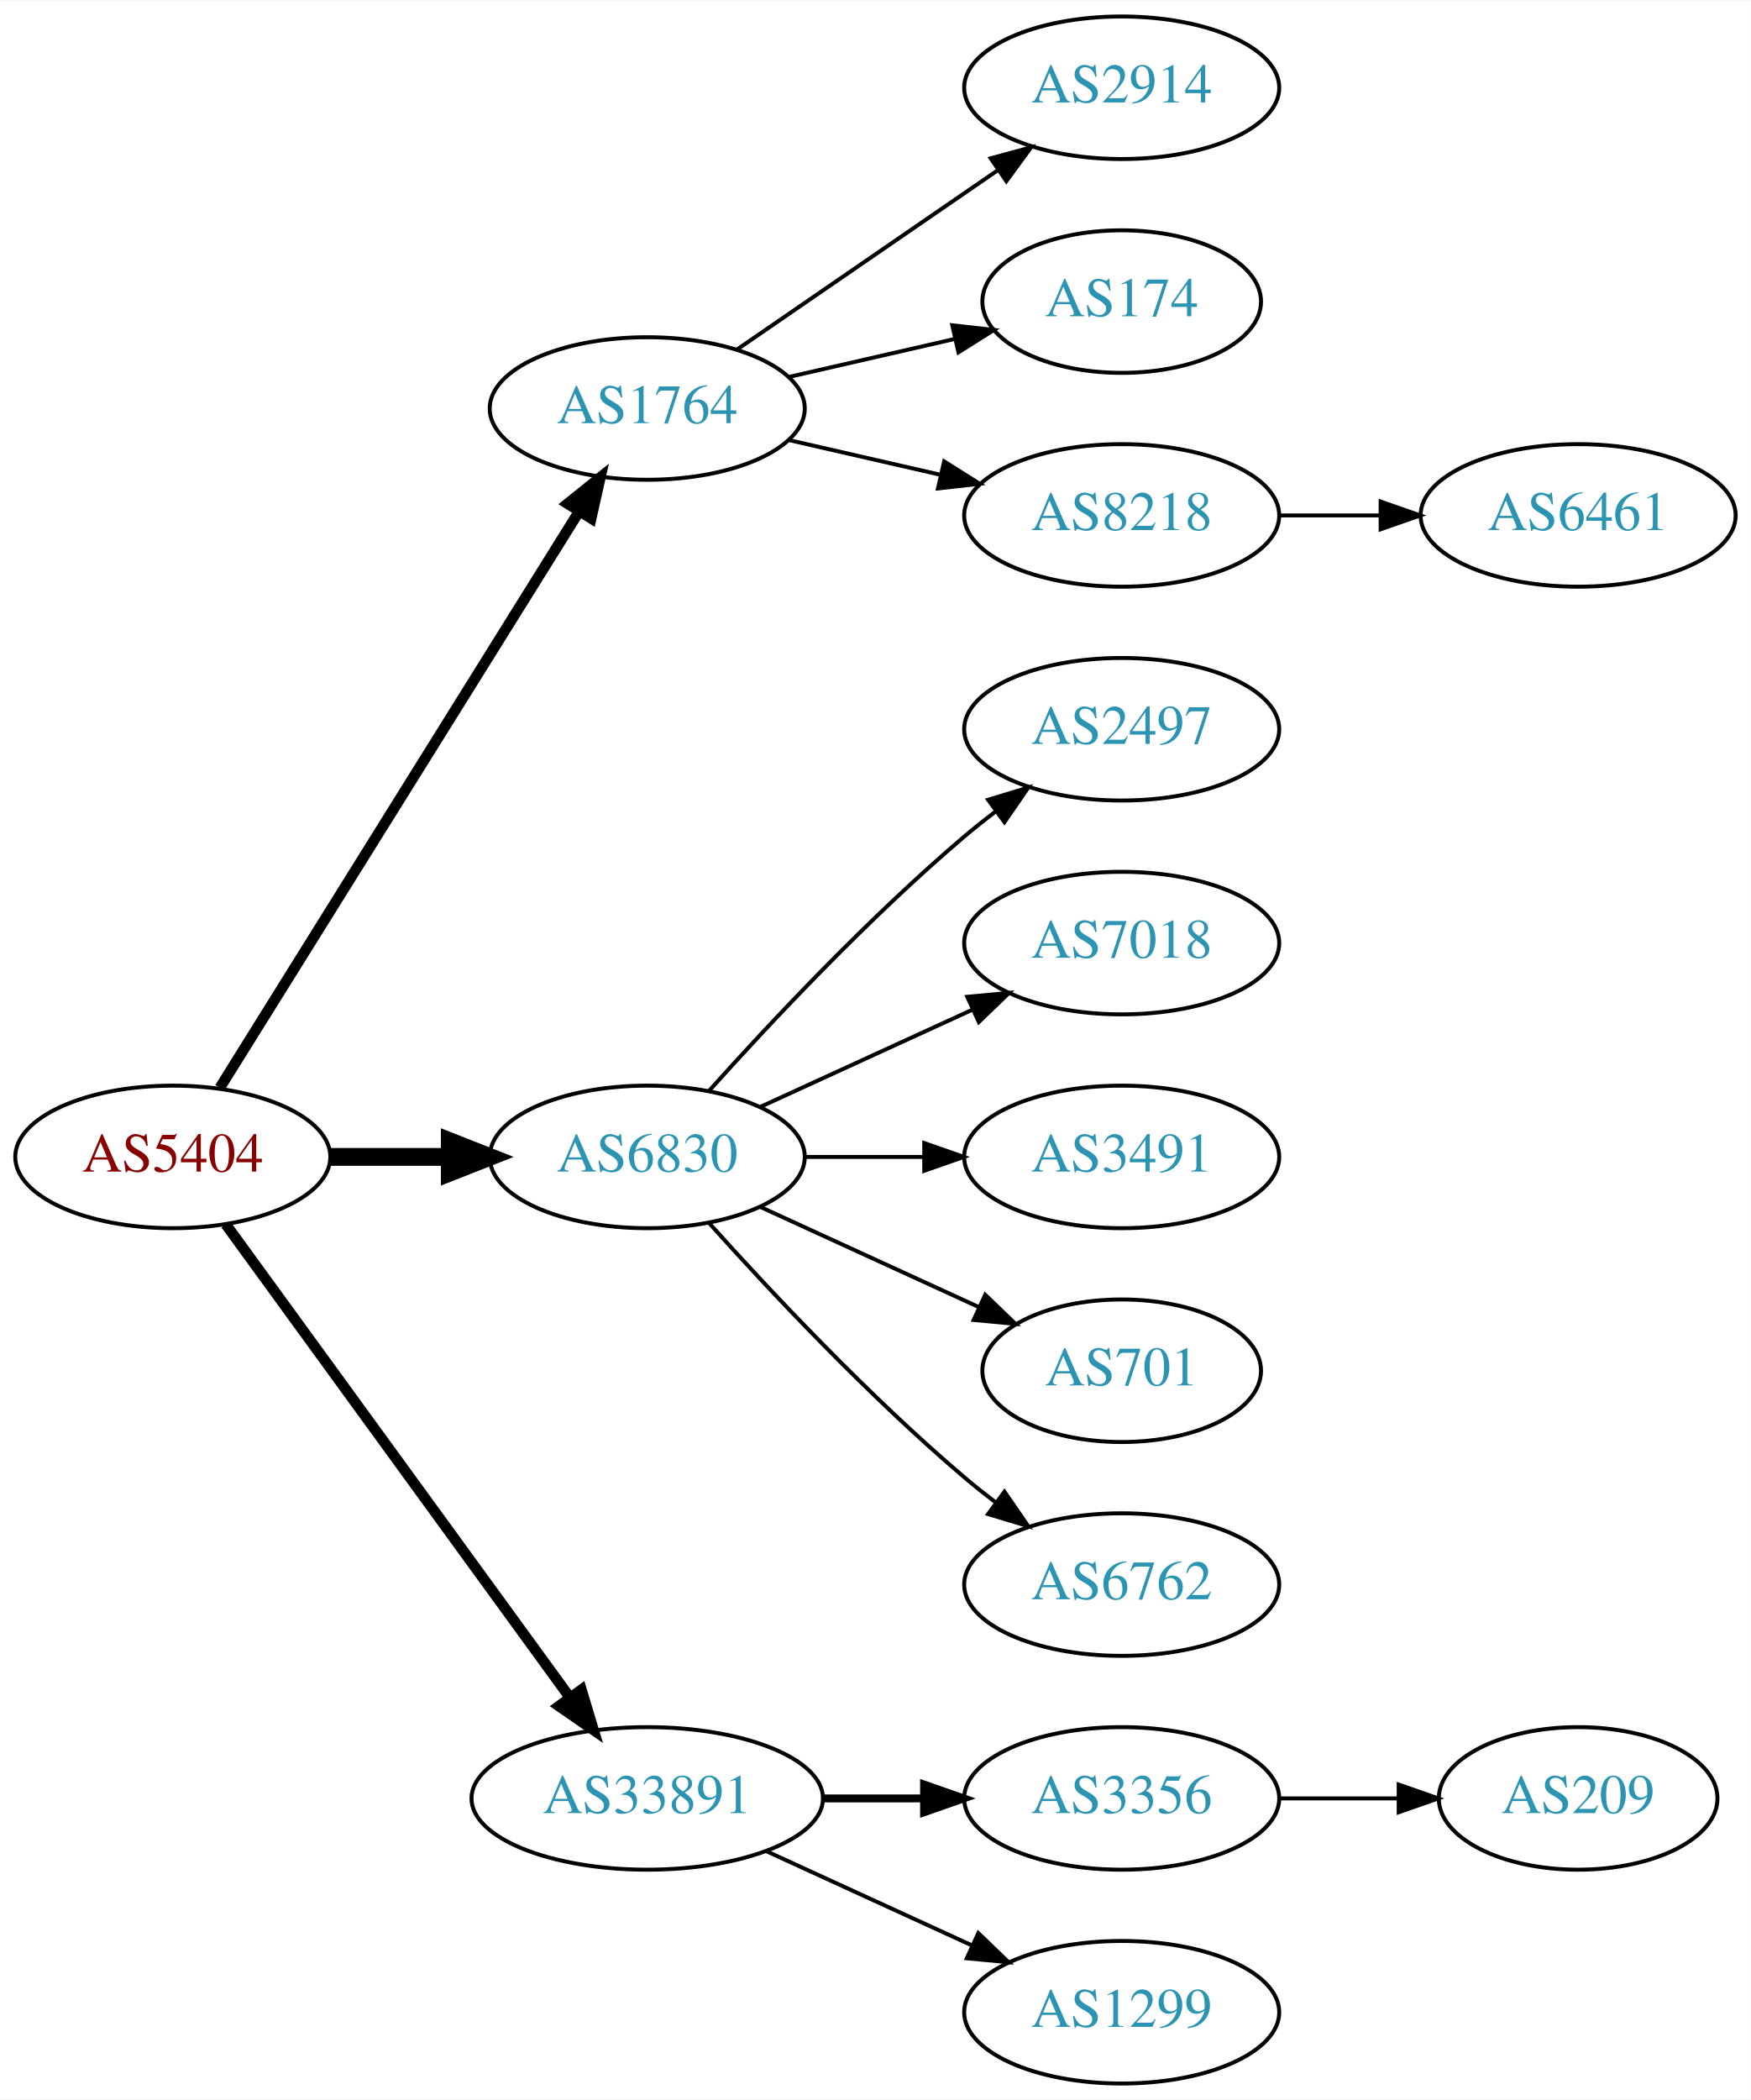
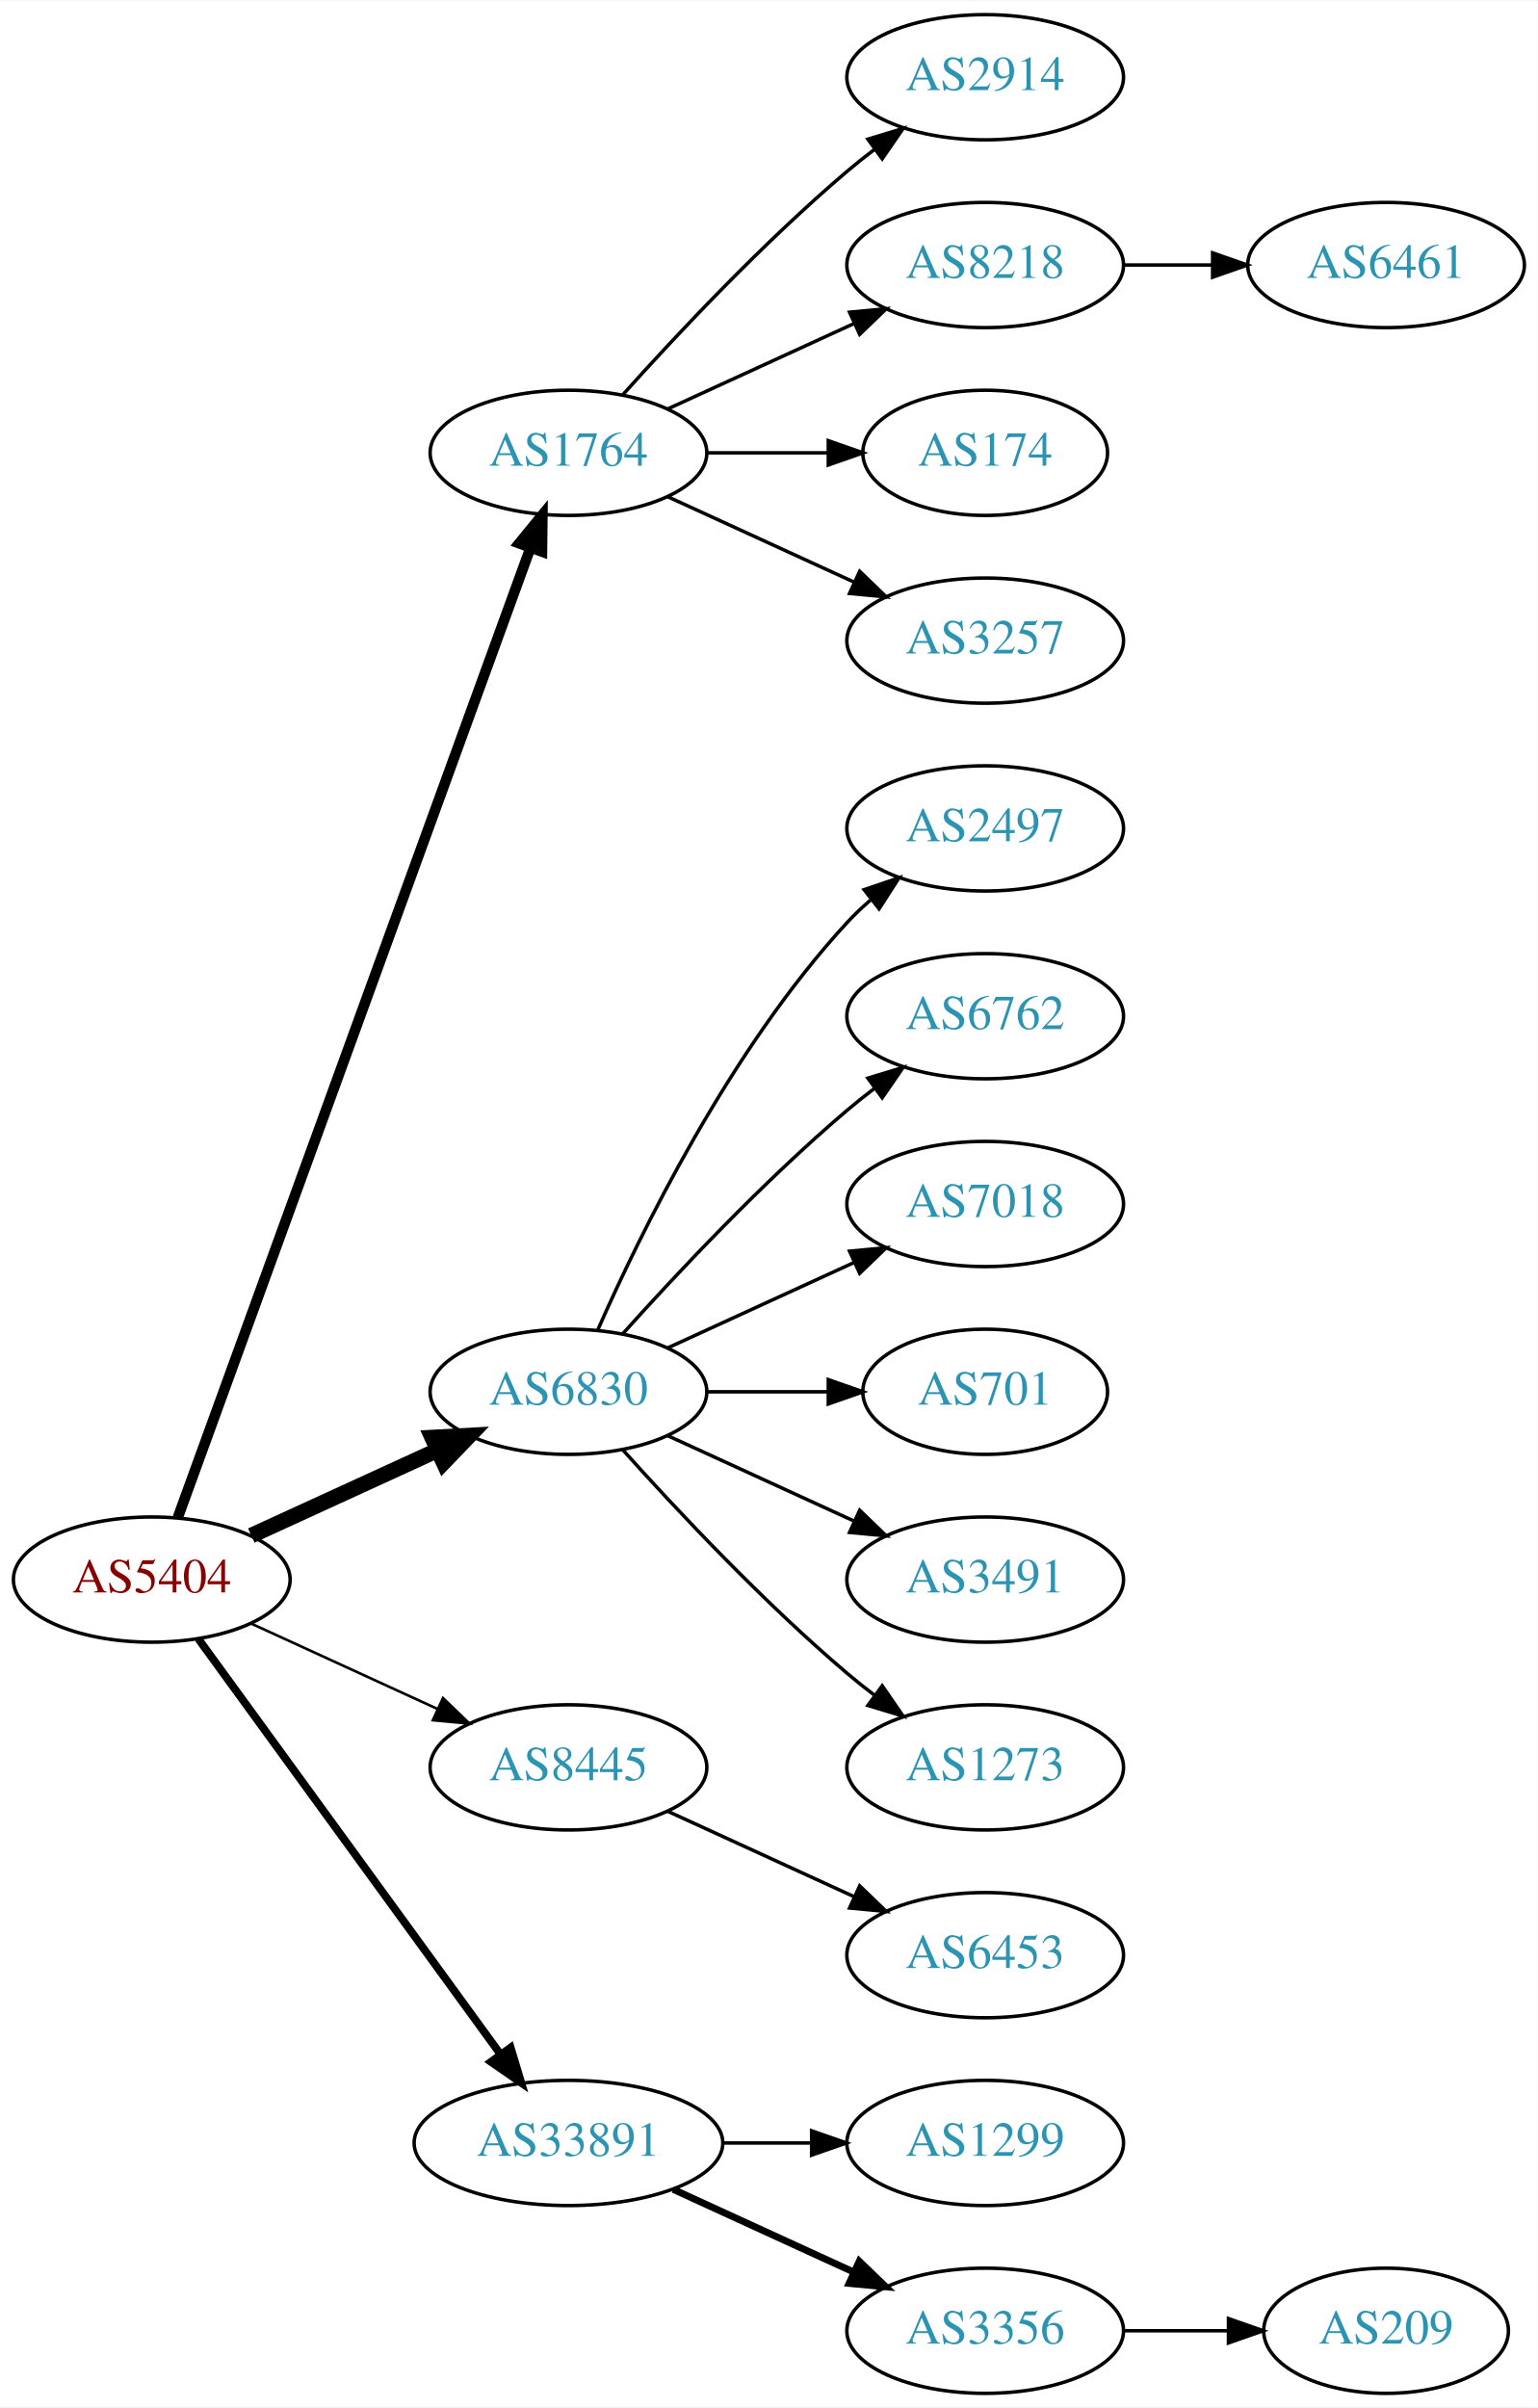
- <svg xmlns="http://www.w3.org/2000/svg" xmlns:xlink="http://www.w3.org/1999/xlink" width="442pt" height="530pt" viewBox="0.00 0.00 442.27 530.00">
-   <g id="graph0" class="graph" transform="scale(1 1) rotate(0) translate(4 526)">
-     <polygon fill="white" stroke="none" points="-4,4 -4,-526 438.271,-526 438.271,4 -4,4" />
+ <svg xmlns="http://www.w3.org/2000/svg" xmlns:xlink="http://www.w3.org/1999/xlink" width="442pt" height="692pt" viewBox="0.00 0.00 442.27 692.00">
+   <g id="graph0" class="graph" transform="scale(1 1) rotate(0) translate(4 688)">
+     <polygon fill="white" stroke="none" points="-4,4 -4,-688 438.271,-688 438.271,4 -4,4" />
    <g id="node1" class="node">
      <g id="a_node1">
        <a xlink:href="/asn/5404" xlink:title="AS5404 ~ ASN conova communications GmbH [AT]">
          <ellipse fill="#ffffff" stroke="black" cx="39.647" cy="-234" rx="39.794" ry="18" />
          <text text-anchor="middle" x="39.647" y="-230.3" font-family="Times,serif" font-size="14.00" fill="#880000">AS5404</text>
        </a>
      </g>
    </g>
    <g id="node2" class="node">
      <g id="a_node2">
        <a xlink:href="/asn/1764" xlink:title="AS1764 ~ NEXTLAYER-AS [AT]">
-           <ellipse fill="#ffffff" stroke="black" cx="159.489" cy="-423" rx="39.794" ry="18" />
-           <text text-anchor="middle" x="159.489" y="-419.3" font-family="Times,serif" font-size="14.00" fill="#2c94b3">AS1764</text>
+           <ellipse fill="#ffffff" stroke="black" cx="159.489" cy="-558" rx="39.794" ry="18" />
+           <text text-anchor="middle" x="159.489" y="-554.3" font-family="Times,serif" font-size="14.00" fill="#2c94b3">AS1764</text>
        </a>
      </g>
    </g>
    <g id="edge1" class="edge">
-       <path fill="none" stroke="black" stroke-width="2.7" d="M51.522,-251.442C72.305,-284.775 117.766,-357.686 142.194,-396.866" />
-       <polygon fill="black" stroke="black" stroke-width="2.7" points="139.379,-398.966 147.64,-405.6 145.319,-395.263 139.379,-398.966" />
+       <path fill="none" stroke="black" stroke-width="3" d="M47.15,-251.881C66.707,-305.651 125.074,-466.129 148.549,-530.67" />
+       <polygon fill="black" stroke="black" stroke-width="3" points="145.298,-531.973 152.006,-540.174 151.877,-529.58 145.298,-531.973" />
    </g>
    <g id="node3" class="node">
      <g id="a_node3">
        <a xlink:href="/asn/6830" xlink:title="AS6830 ~ LGI-UPC [AT]">
-           <ellipse fill="#ffffff" stroke="black" cx="159.489" cy="-234" rx="39.794" ry="18" />
-           <text text-anchor="middle" x="159.489" y="-230.3" font-family="Times,serif" font-size="14.00" fill="#2c94b3">AS6830</text>
+           <ellipse fill="#ffffff" stroke="black" cx="159.489" cy="-288" rx="39.794" ry="18" />
+           <text text-anchor="middle" x="159.489" y="-284.3" font-family="Times,serif" font-size="14.00" fill="#2c94b3">AS6830</text>
        </a>
      </g>
    </g>
    <g id="edge2" class="edge">
-       <path fill="none" stroke="black" stroke-width="4.5" d="M79.559,-234C89.112,-234 99.462,-234 109.425,-234" />
-       <polygon fill="black" stroke="black" stroke-width="4.5" points="109.617,-237.938 119.617,-234 109.617,-230.063 109.617,-237.938" />
+       <path fill="none" stroke="black" stroke-width="4.5" d="M68.275,-246.661C84.232,-253.973 104.503,-263.261 121.786,-271.181" />
+       <polygon fill="black" stroke="black" stroke-width="4.5" points="120.302,-274.832 131.033,-275.419 123.583,-267.673 120.302,-274.832" />
    </g>
    <g id="node4" class="node">
      <g id="a_node4">
+         <a xlink:href="/asn/8445" xlink:title="AS8445 ~ SALZBURG-AG-AS [AT]">
+           <ellipse fill="#ffffff" stroke="black" cx="159.489" cy="-180" rx="39.794" ry="18" />
+           <text text-anchor="middle" x="159.489" y="-176.3" font-family="Times,serif" font-size="14.00" fill="#2c94b3">AS8445</text>
+         </a>
+       </g>
+     </g>
+     <g id="edge3" class="edge">
+       <path fill="none" stroke="black" stroke-width="0.75" d="M68.275,-221.339C84.232,-214.027 104.503,-204.739 121.786,-196.819" />
+       <polygon fill="black" stroke="black" stroke-width="0.75" points="123.4,-199.929 131.033,-192.581 120.484,-193.565 123.4,-199.929" />
+     </g>
+     <g id="node5" class="node">
+       <g id="a_node5">
        <a xlink:href="/asn/33891" xlink:title="AS33891 ~ CORE-BACKBONE GMBH GLOBAL NETWORK [DE]">
          <ellipse fill="#ffffff" stroke="black" cx="159.489" cy="-72" rx="44.393" ry="18" />
          <text text-anchor="middle" x="159.489" y="-68.3" font-family="Times,serif" font-size="14.00" fill="#2c94b3">AS33891</text>
        </a>
      </g>
    </g>
-     <g id="edge3" class="edge">
-       <path fill="none" stroke="black" stroke-width="2.7" d="M53.035,-216.969C73.757,-188.483 115.56,-131.015 139.848,-97.626" />
-       <polygon fill="black" stroke="black" stroke-width="2.7" points="142.86,-99.436 145.912,-89.29 137.199,-95.318 142.86,-99.436" />
-     </g>
-     <g id="node5" class="node">
-       <g id="a_node5">
-         <a xlink:href="/asn/2914" xlink:title="AS2914 ~ NTT America, Inc. [US]">
-           <ellipse fill="#ffffff" stroke="black" cx="279.332" cy="-504" rx="39.794" ry="18" />
-           <text text-anchor="middle" x="279.332" y="-500.3" font-family="Times,serif" font-size="14.00" fill="#2c94b3">AS2914</text>
-         </a>
-       </g>
-     </g>
    <g id="edge4" class="edge">
-       <path fill="none" stroke="black" d="M182.103,-437.857C200.592,-450.565 227.405,-468.995 248.035,-483.175" />
-       <polygon fill="black" stroke="black" points="246.232,-486.183 256.455,-488.963 250.197,-480.414 246.232,-486.183" />
+       <path fill="none" stroke="black" stroke-width="2.25" d="M53.035,-216.969C73.757,-188.483 115.56,-131.015 139.848,-97.626" />
+       <polygon fill="black" stroke="black" stroke-width="2.25" points="142.86,-99.436 145.912,-89.29 137.199,-95.318 142.86,-99.436" />
    </g>
    <g id="node6" class="node">
      <g id="a_node6">
-         <a xlink:href="/asn/174" xlink:title="AS174 ~ Cogent Communications [US]">
-           <ellipse fill="#ffffff" stroke="black" cx="279.332" cy="-450" rx="35.194" ry="18" />
-           <text text-anchor="middle" x="279.332" y="-446.3" font-family="Times,serif" font-size="14.00" fill="#2c94b3">AS174</text>
+         <a xlink:href="/asn/2914" xlink:title="AS2914 ~ NTT America, Inc. [US]">
+           <ellipse fill="#ffffff" stroke="black" cx="279.332" cy="-666" rx="39.794" ry="18" />
+           <text text-anchor="middle" x="279.332" y="-662.3" font-family="Times,serif" font-size="14.00" fill="#2c94b3">AS2914</text>
        </a>
      </g>
    </g>
    <g id="edge5" class="edge">
-       <path fill="none" stroke="black" d="M195.208,-430.955C208.301,-433.955 223.323,-437.396 236.964,-440.522" />
-       <polygon fill="black" stroke="black" points="236.542,-444.016 247.071,-442.838 238.105,-437.193 236.542,-444.016" />
+       <path fill="none" stroke="black" d="M175.135,-574.725C190.436,-591.765 215.533,-618.523 239.685,-639 242.182,-641.117 244.843,-643.232 247.554,-645.293" />
+       <polygon fill="black" stroke="black" points="245.591,-648.194 255.73,-651.266 249.72,-642.541 245.591,-648.194" />
    </g>
    <g id="node7" class="node">
      <g id="a_node7">
        <a xlink:href="/asn/8218" xlink:title="AS8218 ~ legacy Neotelecoms [FR]">
-           <ellipse fill="#ffffff" stroke="black" cx="279.332" cy="-396" rx="39.794" ry="18" />
-           <text text-anchor="middle" x="279.332" y="-392.3" font-family="Times,serif" font-size="14.00" fill="#2c94b3">AS8218</text>
+           <ellipse fill="#ffffff" stroke="black" cx="279.332" cy="-612" rx="39.794" ry="18" />
+           <text text-anchor="middle" x="279.332" y="-608.3" font-family="Times,serif" font-size="14.00" fill="#2c94b3">AS8218</text>
        </a>
      </g>
    </g>
    <g id="edge6" class="edge">
-       <path fill="none" stroke="black" d="M195.208,-415.045C207.208,-412.296 220.829,-409.175 233.522,-406.267" />
-       <polygon fill="black" stroke="black" points="234.488,-409.636 243.453,-403.991 232.924,-402.813 234.488,-409.636" />
+       <path fill="none" stroke="black" d="M188.118,-570.661C204.075,-577.973 224.345,-587.261 241.628,-595.181" />
+       <polygon fill="black" stroke="black" points="240.327,-598.435 250.876,-599.419 243.243,-592.071 240.327,-598.435" />
+     </g>
+     <g id="node8" class="node">
+       <g id="a_node8">
+         <a xlink:href="/asn/174" xlink:title="AS174 ~ Cogent Communications [US]">
+           <ellipse fill="#ffffff" stroke="black" cx="279.332" cy="-558" rx="35.194" ry="18" />
+           <text text-anchor="middle" x="279.332" y="-554.3" font-family="Times,serif" font-size="14.00" fill="#2c94b3">AS174</text>
+         </a>
+       </g>
+     </g>
+     <g id="edge7" class="edge">
+       <path fill="none" stroke="black" d="M199.402,-558C210.489,-558 222.648,-558 234.03,-558" />
+       <polygon fill="black" stroke="black" points="234.212,-561.5 244.212,-558 234.212,-554.5 234.212,-561.5" />
    </g>
    <g id="node9" class="node">
      <g id="a_node9">
-         <a xlink:href="/asn/2497" xlink:title="AS2497 ~ Internet Initiative Japan Inc. [JP]">
-           <ellipse fill="#ffffff" stroke="black" cx="279.332" cy="-342" rx="39.794" ry="18" />
-           <text text-anchor="middle" x="279.332" y="-338.3" font-family="Times,serif" font-size="14.00" fill="#2c94b3">AS2497</text>
+         <a xlink:href="/asn/3257" xlink:title="AS3257 ~ GTT [DE]">
+           <ellipse fill="#ffffff" stroke="black" cx="279.332" cy="-504" rx="39.794" ry="18" />
+           <text text-anchor="middle" x="279.332" y="-500.3" font-family="Times,serif" font-size="14.00" fill="#2c94b3">AS3257</text>
        </a>
      </g>
    </g>
    <g id="edge8" class="edge">
-       <path fill="none" stroke="black" d="M175.135,-250.725C190.436,-267.765 215.533,-294.523 239.685,-315 242.182,-317.117 244.843,-319.232 247.554,-321.293" />
-       <polygon fill="black" stroke="black" points="245.591,-324.194 255.73,-327.266 249.72,-318.541 245.591,-324.194" />
-     </g>
-     <g id="node10" class="node">
-       <g id="a_node10">
-         <a xlink:href="/asn/7018" xlink:title="AS7018 ~ AT&amp;T Services, Inc. [US]">
-           <ellipse fill="#ffffff" stroke="black" cx="279.332" cy="-288" rx="39.794" ry="18" />
-           <text text-anchor="middle" x="279.332" y="-284.3" font-family="Times,serif" font-size="14.00" fill="#2c94b3">AS7018</text>
-         </a>
-       </g>
-     </g>
-     <g id="edge9" class="edge">
-       <path fill="none" stroke="black" d="M188.118,-246.661C204.075,-253.973 224.345,-263.261 241.628,-271.181" />
-       <polygon fill="black" stroke="black" points="240.327,-274.435 250.876,-275.419 243.243,-268.071 240.327,-274.435" />
+       <path fill="none" stroke="black" d="M188.118,-545.339C204.075,-538.027 224.345,-528.739 241.628,-520.819" />
+       <polygon fill="black" stroke="black" points="243.243,-523.929 250.876,-516.581 240.327,-517.565 243.243,-523.929" />
    </g>
    <g id="node11" class="node">
      <g id="a_node11">
+         <a xlink:href="/asn/2497" xlink:title="AS2497 ~ Internet Initiative Japan Inc. [JP]">
+           <ellipse fill="#ffffff" stroke="black" cx="279.332" cy="-450" rx="39.794" ry="18" />
+           <text text-anchor="middle" x="279.332" y="-446.3" font-family="Times,serif" font-size="14.00" fill="#2c94b3">AS2497</text>
+         </a>
+       </g>
+     </g>
+     <g id="edge10" class="edge">
+       <path fill="none" stroke="black" d="M167.905,-305.761C179.973,-333.183 205.944,-386.473 239.685,-423 241.716,-425.198 243.954,-427.319 246.301,-429.34" />
+       <polygon fill="black" stroke="black" points="244.513,-432.386 254.545,-435.794 248.828,-426.874 244.513,-432.386" />
+     </g>
+     <g id="node12" class="node">
+       <g id="a_node12">
+         <a xlink:href="/asn/6762" xlink:title="AS6762 ~ TELECOM ITALIA SPARKLE S.p.A. [IT]">
+           <ellipse fill="#ffffff" stroke="black" cx="279.332" cy="-396" rx="39.794" ry="18" />
+           <text text-anchor="middle" x="279.332" y="-392.3" font-family="Times,serif" font-size="14.00" fill="#2c94b3">AS6762</text>
+         </a>
+       </g>
+     </g>
+     <g id="edge11" class="edge">
+       <path fill="none" stroke="black" d="M175.135,-304.725C190.436,-321.765 215.533,-348.523 239.685,-369 242.182,-371.117 244.843,-373.232 247.554,-375.293" />
+       <polygon fill="black" stroke="black" points="245.591,-378.194 255.73,-381.266 249.72,-372.541 245.591,-378.194" />
+     </g>
+     <g id="node13" class="node">
+       <g id="a_node13">
+         <a xlink:href="/asn/7018" xlink:title="AS7018 ~ AT&amp;T Services, Inc. [US]">
+           <ellipse fill="#ffffff" stroke="black" cx="279.332" cy="-342" rx="39.794" ry="18" />
+           <text text-anchor="middle" x="279.332" y="-338.3" font-family="Times,serif" font-size="14.00" fill="#2c94b3">AS7018</text>
+         </a>
+       </g>
+     </g>
+     <g id="edge12" class="edge">
+       <path fill="none" stroke="black" d="M188.118,-300.661C204.075,-307.973 224.345,-317.261 241.628,-325.181" />
+       <polygon fill="black" stroke="black" points="240.327,-328.435 250.876,-329.419 243.243,-322.071 240.327,-328.435" />
+     </g>
+     <g id="node14" class="node">
+       <g id="a_node14">
+         <a xlink:href="/asn/701" xlink:title="AS701 ~ UUNET [US]">
+           <ellipse fill="#ffffff" stroke="black" cx="279.332" cy="-288" rx="35.194" ry="18" />
+           <text text-anchor="middle" x="279.332" y="-284.3" font-family="Times,serif" font-size="14.00" fill="#2c94b3">AS701</text>
+         </a>
+       </g>
+     </g>
+     <g id="edge13" class="edge">
+       <path fill="none" stroke="black" d="M199.402,-288C210.489,-288 222.648,-288 234.03,-288" />
+       <polygon fill="black" stroke="black" points="234.212,-291.5 244.212,-288 234.212,-284.5 234.212,-291.5" />
+     </g>
+     <g id="node15" class="node">
+       <g id="a_node15">
        <a xlink:href="/asn/3491" xlink:title="AS3491 ~ PCCW Global, Inc. [US]">
          <ellipse fill="#ffffff" stroke="black" cx="279.332" cy="-234" rx="39.794" ry="18" />
          <text text-anchor="middle" x="279.332" y="-230.3" font-family="Times,serif" font-size="14.00" fill="#2c94b3">AS3491</text>
        </a>
      </g>
    </g>
-     <g id="edge10" class="edge">
-       <path fill="none" stroke="black" d="M199.402,-234C208.955,-234 219.305,-234 229.267,-234" />
-       <polygon fill="black" stroke="black" points="229.46,-237.5 239.46,-234 229.46,-230.5 229.46,-237.5" />
-     </g>
-     <g id="node12" class="node">
-       <g id="a_node12">
-         <a xlink:href="/asn/701" xlink:title="AS701 ~ UUNET [US]">
-           <ellipse fill="#ffffff" stroke="black" cx="279.332" cy="-180" rx="35.194" ry="18" />
-           <text text-anchor="middle" x="279.332" y="-176.3" font-family="Times,serif" font-size="14.00" fill="#2c94b3">AS701</text>
-         </a>
-       </g>
-     </g>
-     <g id="edge11" class="edge">
-       <path fill="none" stroke="black" d="M188.118,-221.339C204.534,-213.817 225.516,-204.202 243.113,-196.139" />
-       <polygon fill="black" stroke="black" points="244.857,-199.189 252.49,-191.842 241.941,-192.826 244.857,-199.189" />
-     </g>
-     <g id="node13" class="node">
-       <g id="a_node13">
-         <a xlink:href="/asn/6762" xlink:title="AS6762 ~ TELECOM ITALIA SPARKLE S.p.A. [IT]">
-           <ellipse fill="#ffffff" stroke="black" cx="279.332" cy="-126" rx="39.794" ry="18" />
-           <text text-anchor="middle" x="279.332" y="-122.3" font-family="Times,serif" font-size="14.00" fill="#2c94b3">AS6762</text>
-         </a>
-       </g>
-     </g>
-     <g id="edge12" class="edge">
-       <path fill="none" stroke="black" d="M175.135,-217.275C190.436,-200.235 215.533,-173.477 239.685,-153 242.182,-150.883 244.843,-148.768 247.554,-146.707" />
-       <polygon fill="black" stroke="black" points="249.72,-149.459 255.73,-140.734 245.591,-143.806 249.72,-149.459" />
-     </g>
-     <g id="node14" class="node">
-       <g id="a_node14">
-         <a xlink:href="/asn/3356" xlink:title="AS3356 ~ Level 3 Parent, LLC [US]">
-           <ellipse fill="#ffffff" stroke="black" cx="279.332" cy="-72" rx="39.794" ry="18" />
-           <text text-anchor="middle" x="279.332" y="-68.3" font-family="Times,serif" font-size="14.00" fill="#2c94b3">AS3356</text>
-         </a>
-       </g>
-     </g>
-     <g id="edge13" class="edge">
-       <path fill="none" stroke="black" stroke-width="2" d="M203.7,-72C212.013,-72 220.775,-72 229.258,-72" />
-       <polygon fill="black" stroke="black" stroke-width="2" points="229.416,-75.5 239.416,-72 229.416,-68.5 229.416,-75.5" />
-     </g>
-     <g id="node15" class="node">
-       <g id="a_node15">
-         <a xlink:href="/asn/1299" xlink:title="AS1299 ~ Telia Carrier [EU]">
-           <ellipse fill="#ffffff" stroke="black" cx="279.332" cy="-18" rx="39.794" ry="18" />
-           <text text-anchor="middle" x="279.332" y="-14.3" font-family="Times,serif" font-size="14.00" fill="#2c94b3">AS1299</text>
-         </a>
-       </g>
-     </g>
    <g id="edge14" class="edge">
-       <path fill="none" stroke="black" d="M189.619,-58.652C205.23,-51.498 224.628,-42.609 241.3,-34.969" />
-       <polygon fill="black" stroke="black" points="243.119,-37.986 250.752,-30.638 240.203,-31.622 243.119,-37.986" />
-     </g>
-     <g id="node8" class="node">
-       <g id="a_node8">
-         <a xlink:href="/asn/6461" xlink:title="AS6461 ~ Zayo Bandwidth [US]">
-           <ellipse fill="#ffffff" stroke="black" cx="394.625" cy="-396" rx="39.794" ry="18" />
-           <text text-anchor="middle" x="394.625" y="-392.3" font-family="Times,serif" font-size="14.00" fill="#2c94b3">AS6461</text>
-         </a>
-       </g>
-     </g>
-     <g id="edge7" class="edge">
-       <path fill="none" stroke="black" d="M319.004,-396C327.207,-396 335.971,-396 344.503,-396" />
-       <polygon fill="black" stroke="black" points="344.742,-399.5 354.742,-396 344.742,-392.5 344.742,-399.5" />
+       <path fill="none" stroke="black" d="M188.118,-275.339C204.075,-268.027 224.345,-258.739 241.628,-250.819" />
+       <polygon fill="black" stroke="black" points="243.243,-253.929 250.876,-246.581 240.327,-247.565 243.243,-253.929" />
    </g>
    <g id="node16" class="node">
      <g id="a_node16">
+         <a xlink:href="/asn/1273" xlink:title="AS1273 ~ Vodafone Group PLC [EU]">
+           <ellipse fill="#ffffff" stroke="black" cx="279.332" cy="-180" rx="39.794" ry="18" />
+           <text text-anchor="middle" x="279.332" y="-176.3" font-family="Times,serif" font-size="14.00" fill="#2c94b3">AS1273</text>
+         </a>
+       </g>
+     </g>
+     <g id="edge15" class="edge">
+       <path fill="none" stroke="black" d="M175.135,-271.275C190.436,-254.235 215.533,-227.477 239.685,-207 242.182,-204.883 244.843,-202.768 247.554,-200.707" />
+       <polygon fill="black" stroke="black" points="249.72,-203.459 255.73,-194.734 245.591,-197.806 249.72,-203.459" />
+     </g>
+     <g id="node17" class="node">
+       <g id="a_node17">
+         <a xlink:href="/asn/6453" xlink:title="AS6453 ~ TATA COMMUNICATIONS (AMERICA) INC [US]">
+           <ellipse fill="#ffffff" stroke="black" cx="279.332" cy="-126" rx="39.794" ry="18" />
+           <text text-anchor="middle" x="279.332" y="-122.3" font-family="Times,serif" font-size="14.00" fill="#2c94b3">AS6453</text>
+         </a>
+       </g>
+     </g>
+     <g id="edge16" class="edge">
+       <path fill="none" stroke="black" d="M188.118,-167.339C204.075,-160.027 224.345,-150.739 241.628,-142.819" />
+       <polygon fill="black" stroke="black" points="243.243,-145.929 250.876,-138.581 240.327,-139.565 243.243,-145.929" />
+     </g>
+     <g id="node18" class="node">
+       <g id="a_node18">
+         <a xlink:href="/asn/1299" xlink:title="AS1299 ~ Telia Carrier [EU]">
+           <ellipse fill="#ffffff" stroke="black" cx="279.332" cy="-72" rx="39.794" ry="18" />
+           <text text-anchor="middle" x="279.332" y="-68.3" font-family="Times,serif" font-size="14.00" fill="#2c94b3">AS1299</text>
+         </a>
+       </g>
+     </g>
+     <g id="edge17" class="edge">
+       <path fill="none" stroke="black" d="M203.7,-72C212.013,-72 220.775,-72 229.258,-72" />
+       <polygon fill="black" stroke="black" points="229.416,-75.5 239.416,-72 229.416,-68.5 229.416,-75.5" />
+     </g>
+     <g id="node19" class="node">
+       <g id="a_node19">
+         <a xlink:href="/asn/3356" xlink:title="AS3356 ~ Level 3 Parent, LLC [US]">
+           <ellipse fill="#ffffff" stroke="black" cx="279.332" cy="-18" rx="39.794" ry="18" />
+           <text text-anchor="middle" x="279.332" y="-14.3" font-family="Times,serif" font-size="14.00" fill="#2c94b3">AS3356</text>
+         </a>
+       </g>
+     </g>
+     <g id="edge18" class="edge">
+       <path fill="none" stroke="black" stroke-width="2" d="M189.619,-58.652C205.23,-51.498 224.628,-42.609 241.3,-34.969" />
+       <polygon fill="black" stroke="black" stroke-width="2" points="243.119,-37.986 250.752,-30.638 240.203,-31.622 243.119,-37.986" />
+     </g>
+     <g id="node10" class="node">
+       <g id="a_node10">
+         <a xlink:href="/asn/6461" xlink:title="AS6461 ~ Zayo Bandwidth [US]">
+           <ellipse fill="#ffffff" stroke="black" cx="394.625" cy="-612" rx="39.794" ry="18" />
+           <text text-anchor="middle" x="394.625" y="-608.3" font-family="Times,serif" font-size="14.00" fill="#2c94b3">AS6461</text>
+         </a>
+       </g>
+     </g>
+     <g id="edge9" class="edge">
+       <path fill="none" stroke="black" d="M319.004,-612C327.207,-612 335.971,-612 344.503,-612" />
+       <polygon fill="black" stroke="black" points="344.742,-615.5 354.742,-612 344.742,-608.5 344.742,-615.5" />
+     </g>
+     <g id="node20" class="node">
+       <g id="a_node20">
        <a xlink:href="/asn/209" xlink:title="AS209 ~ CenturyLink Communications, LLC [US]">
-           <ellipse fill="#ffffff" stroke="black" cx="394.625" cy="-72" rx="35.194" ry="18" />
-           <text text-anchor="middle" x="394.625" y="-68.3" font-family="Times,serif" font-size="14.00" fill="#2c94b3">AS209</text>
-         </a>
-       </g>
-     </g>
-     <g id="edge15" class="edge">
-       <path fill="none" stroke="black" d="M319.004,-72C328.709,-72 339.2,-72 349.163,-72" />
-       <polygon fill="black" stroke="black" points="349.299,-75.5 359.299,-72 349.299,-68.5 349.299,-75.5" />
+           <ellipse fill="#ffffff" stroke="black" cx="394.625" cy="-18" rx="35.194" ry="18" />
+           <text text-anchor="middle" x="394.625" y="-14.3" font-family="Times,serif" font-size="14.00" fill="#2c94b3">AS209</text>
+         </a>
+       </g>
+     </g>
+     <g id="edge19" class="edge">
+       <path fill="none" stroke="black" d="M319.004,-18C328.709,-18 339.2,-18 349.163,-18" />
+       <polygon fill="black" stroke="black" points="349.299,-21.5 359.299,-18 349.299,-14.5 349.299,-21.5" />
    </g>
  </g>
</svg>
